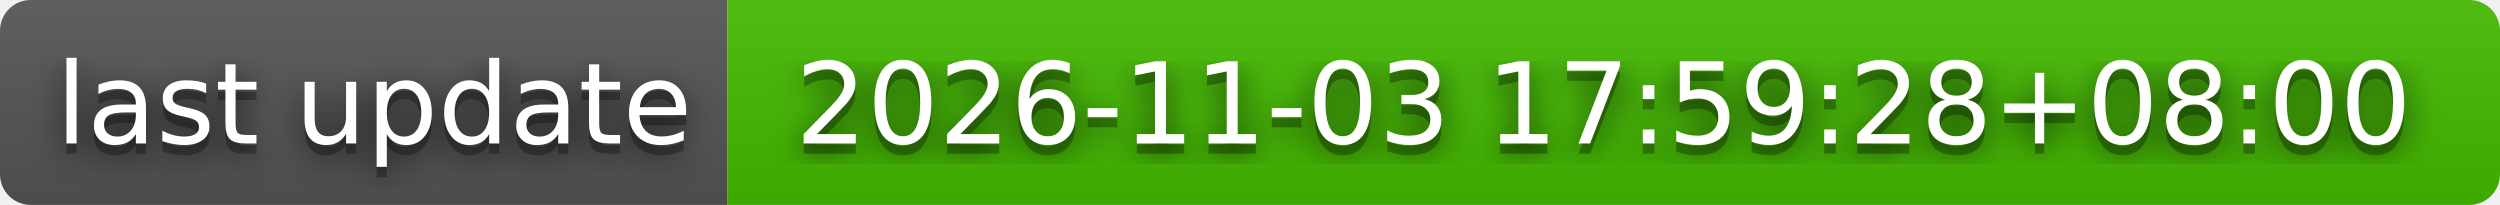
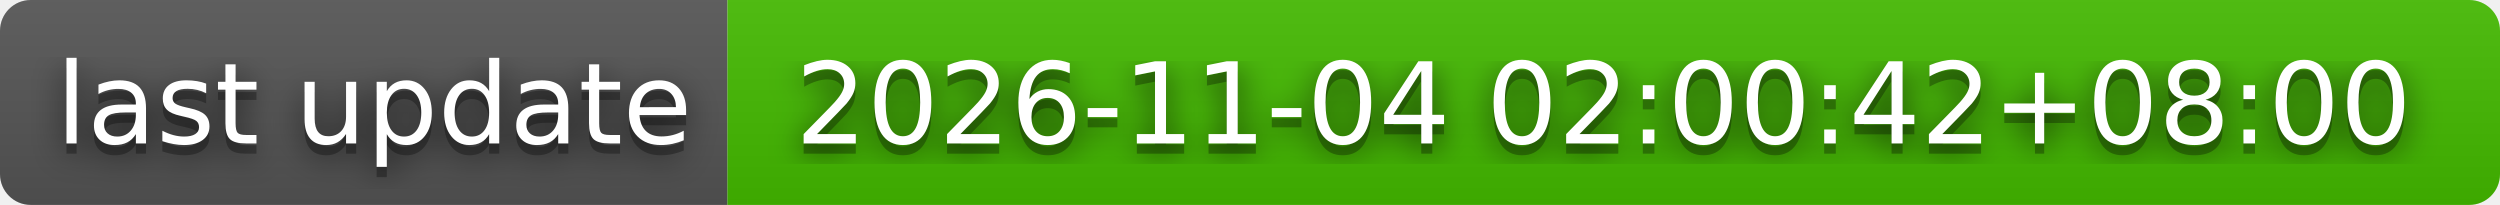
- <svg xmlns="http://www.w3.org/2000/svg" width="244" height="20" role="img" aria-label="last update: 2026-11-03 17:59:28+08:00">
+ <svg xmlns="http://www.w3.org/2000/svg" width="244" height="20" role="img" aria-label="last update: 2026-11-04 02:00:42+08:00">
  <filter id="blur">
    <feGaussianBlur stdDeviation="16" />
  </filter>
  <linearGradient id="s" x2="0" y2="100%">
    <stop offset="0" stop-color="#bbb" stop-opacity=".1" />
    <stop offset="1" stop-opacity=".1" />
  </linearGradient>
  <clipPath id="r">
    <rect width="244" height="20" rx="3" />
  </clipPath>
  <g clip-path="url(#r)">
    <rect width="71" height="20" fill="#555" />
    <rect x="71" width="173" height="20" fill="#4b0" />
    <rect width="244" height="20" fill="url(#s)" />
  </g>
  <g fill="#fff" text-anchor="middle" font-family="Verdana,Geneva,DejaVu Sans,sans-serif" text-rendering="geometricPrecision" font-size="110">
    <g transform="scale(.1)">
      <g aria-hidden="true" fill="#010101">
        <text x="365" y="150" fill-opacity=".8" filter="url(#blur)" textLength="610">last update</text>
        <text x="365" y="150" fill-opacity=".3" textLength="610">last update</text>
      </g>
      <text x="365" y="140" textLength="610">last update</text>
    </g>
    <g transform="scale(.1)">
      <g aria-hidden="true" fill="#010101">
-         <text x="1565" y="150" fill-opacity=".8" filter="url(#blur)" textLength="1630">2026-11-03 17:59:28+08:00</text>
-         <text x="1565" y="150" fill-opacity=".3" textLength="1630">2026-11-03 17:59:28+08:00</text>
+         <text x="1565" y="150" fill-opacity=".8" filter="url(#blur)" textLength="1630">2026-11-04 02:00:42+08:00</text>
+         <text x="1565" y="150" fill-opacity=".3" textLength="1630">2026-11-04 02:00:42+08:00</text>
      </g>
-       <text x="1565" y="140" textLength="1630">2026-11-03 17:59:28+08:00</text>
+       <text x="1565" y="140" textLength="1630">2026-11-04 02:00:42+08:00</text>
    </g>
  </g>
</svg>
